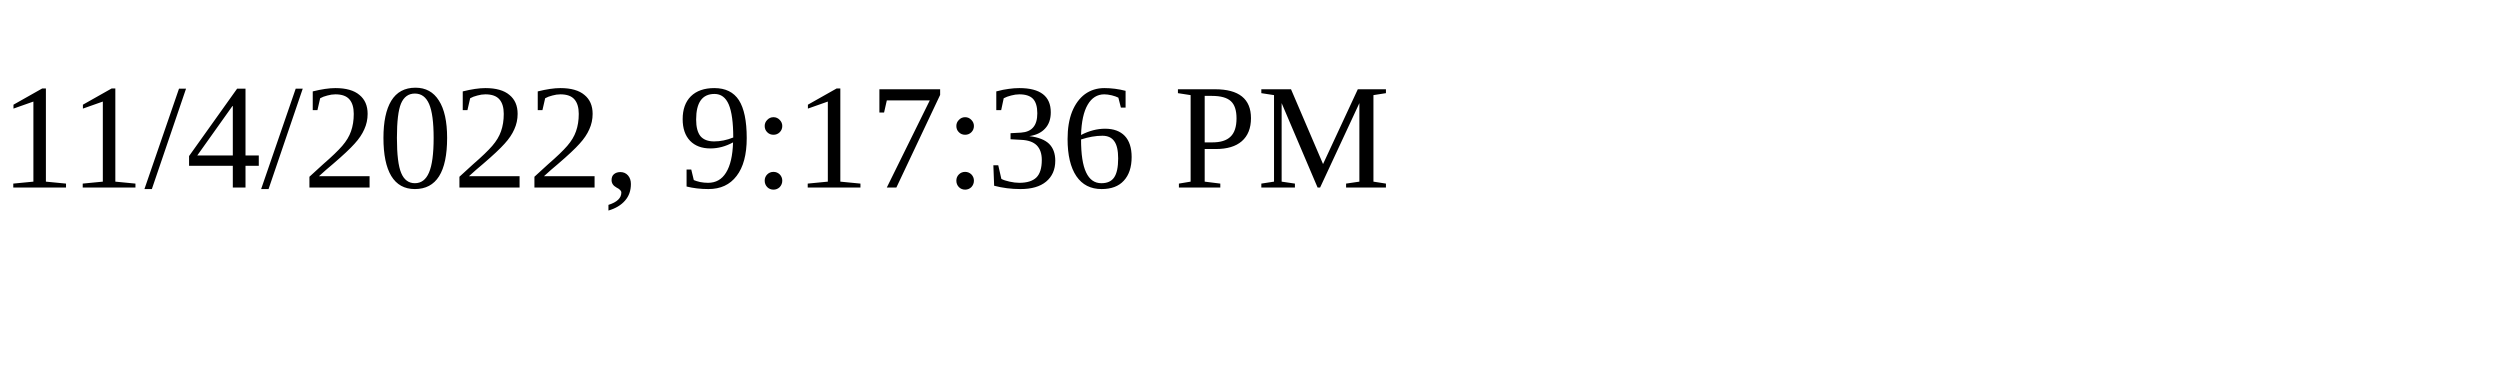
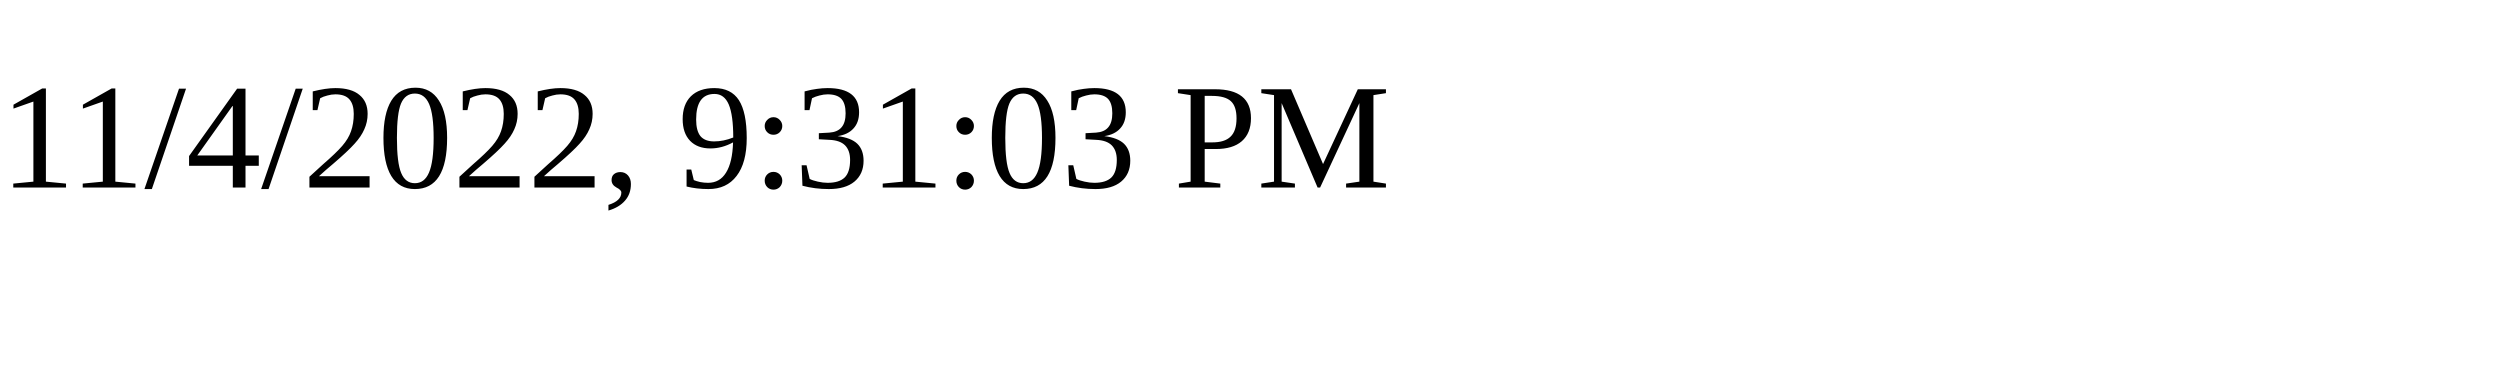
<svg xmlns="http://www.w3.org/2000/svg" height="30" width="200">
-   <text x="0" y="15">11/4/2022, 9:17:36 PM</text>
+   <text x="0" y="15">11/4/2022, 9:31:03 PM</text>
</svg>
